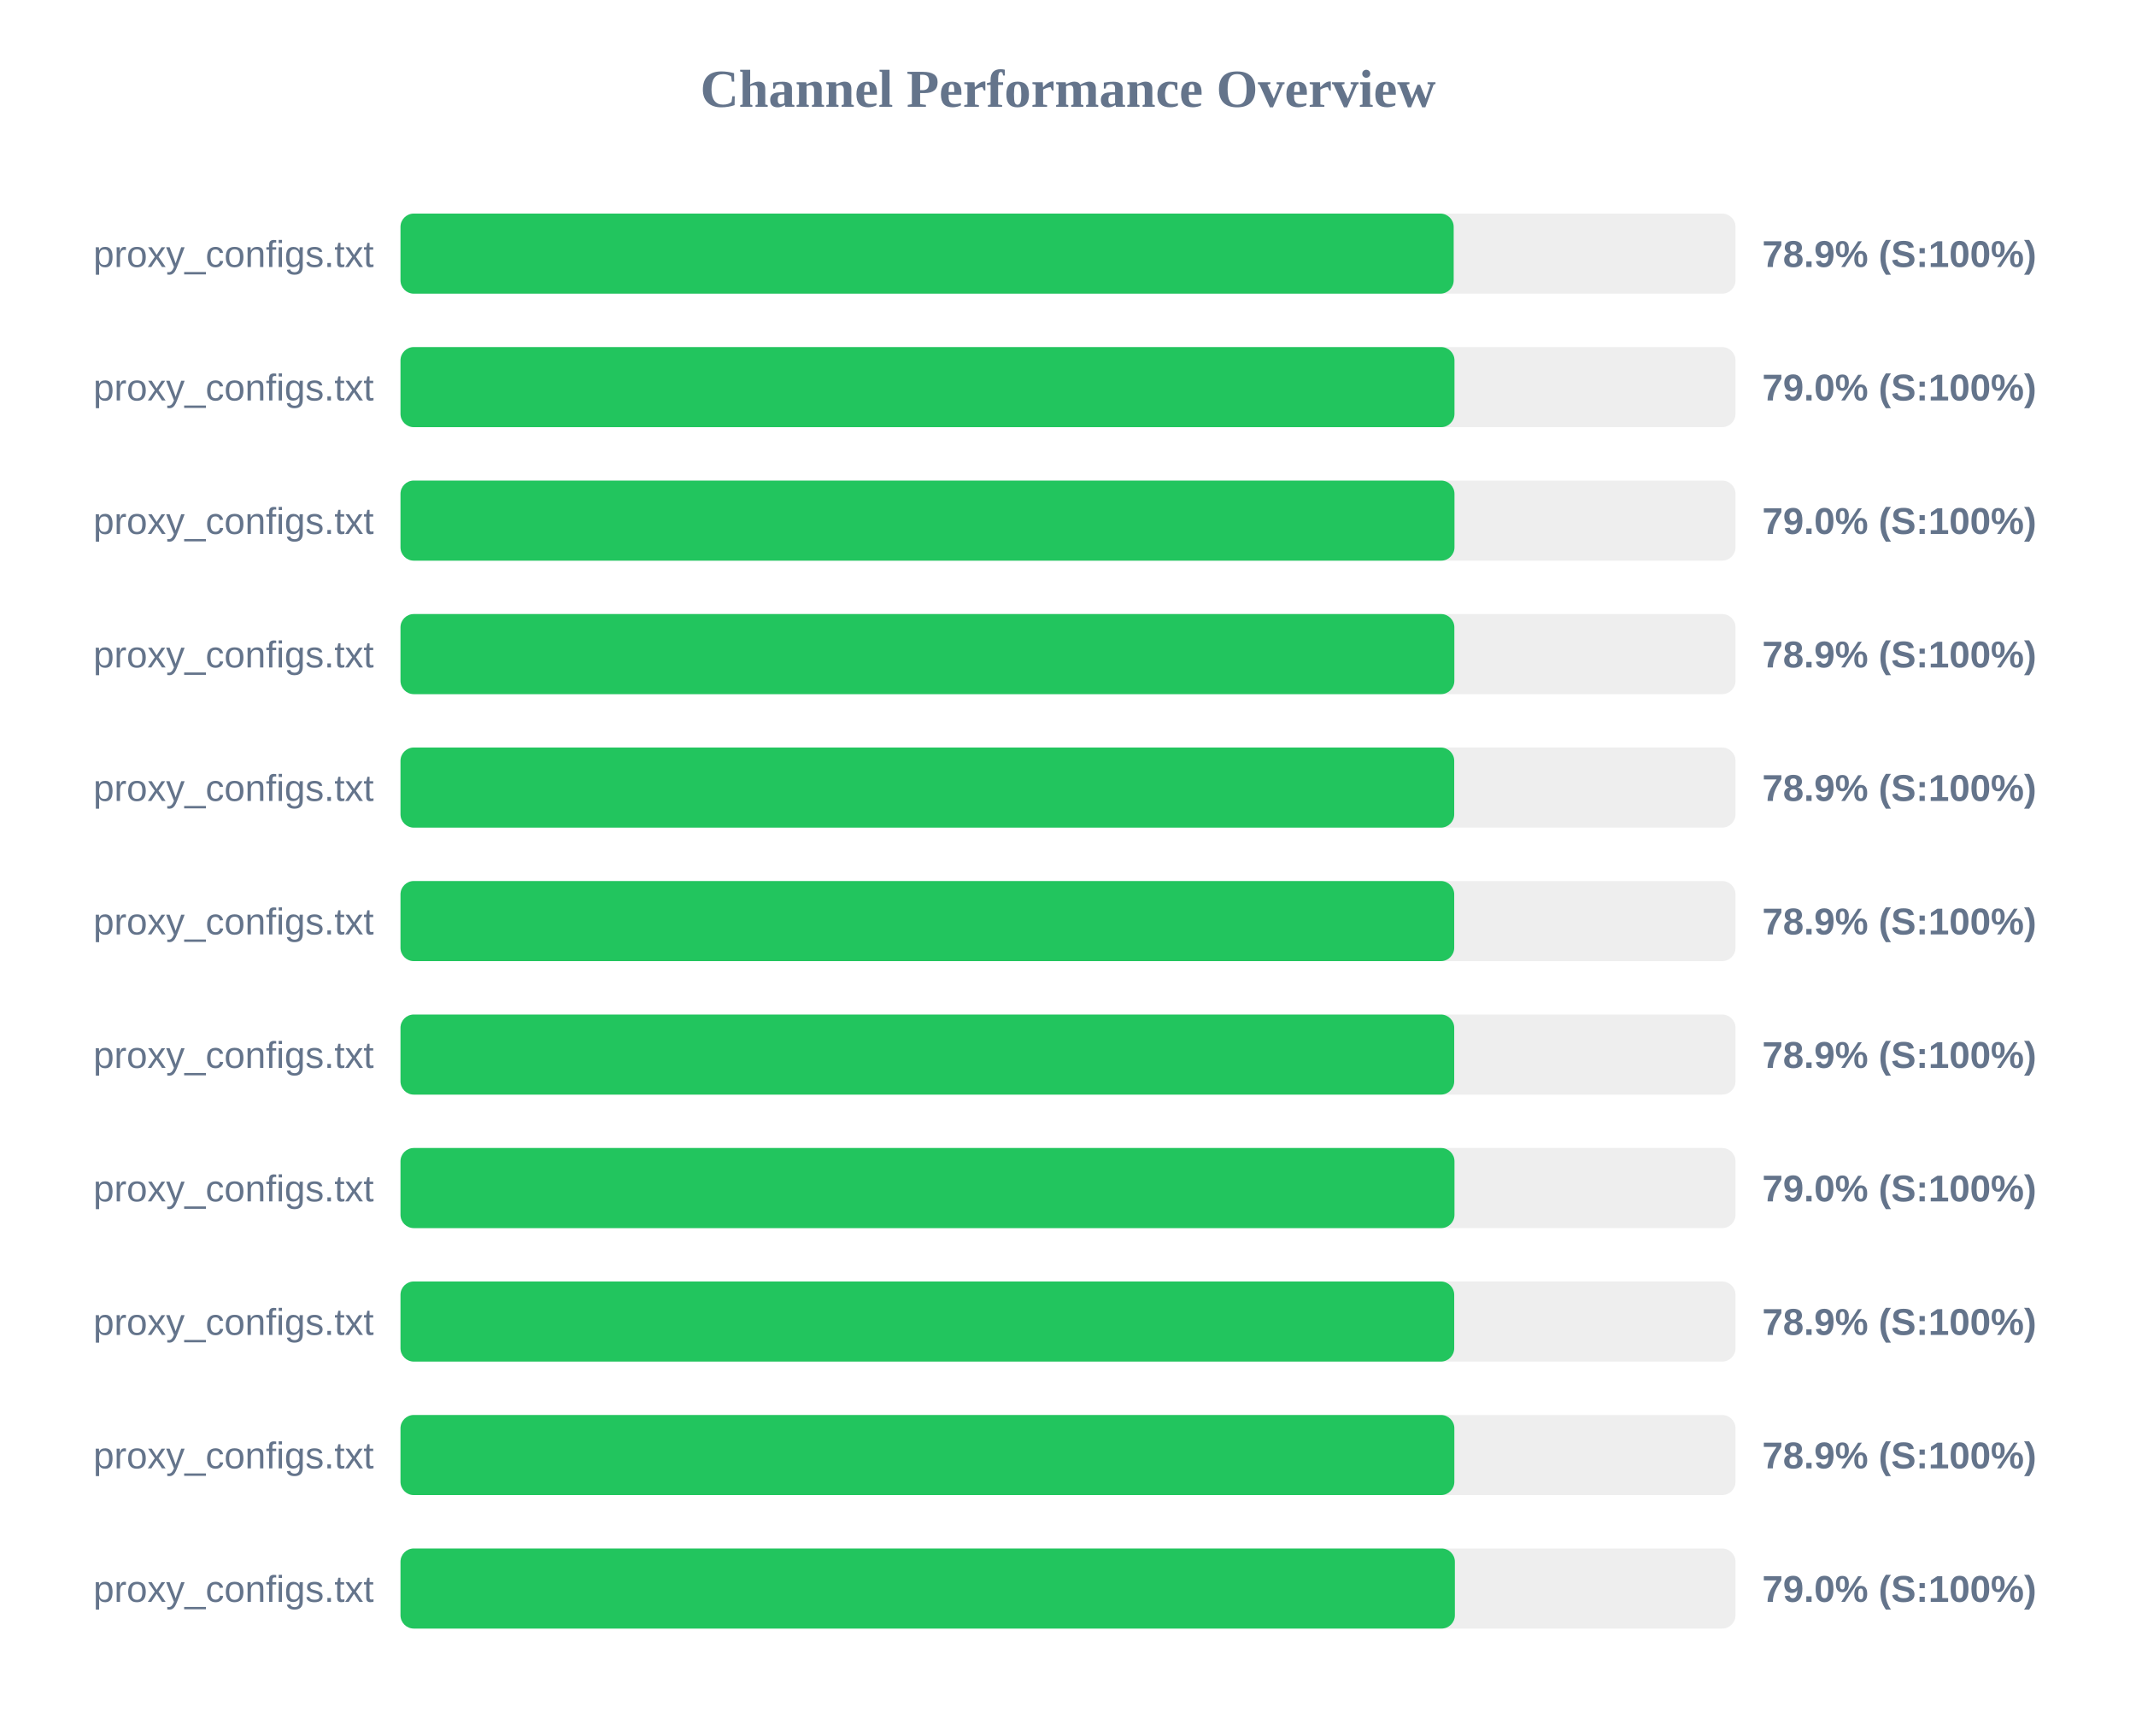
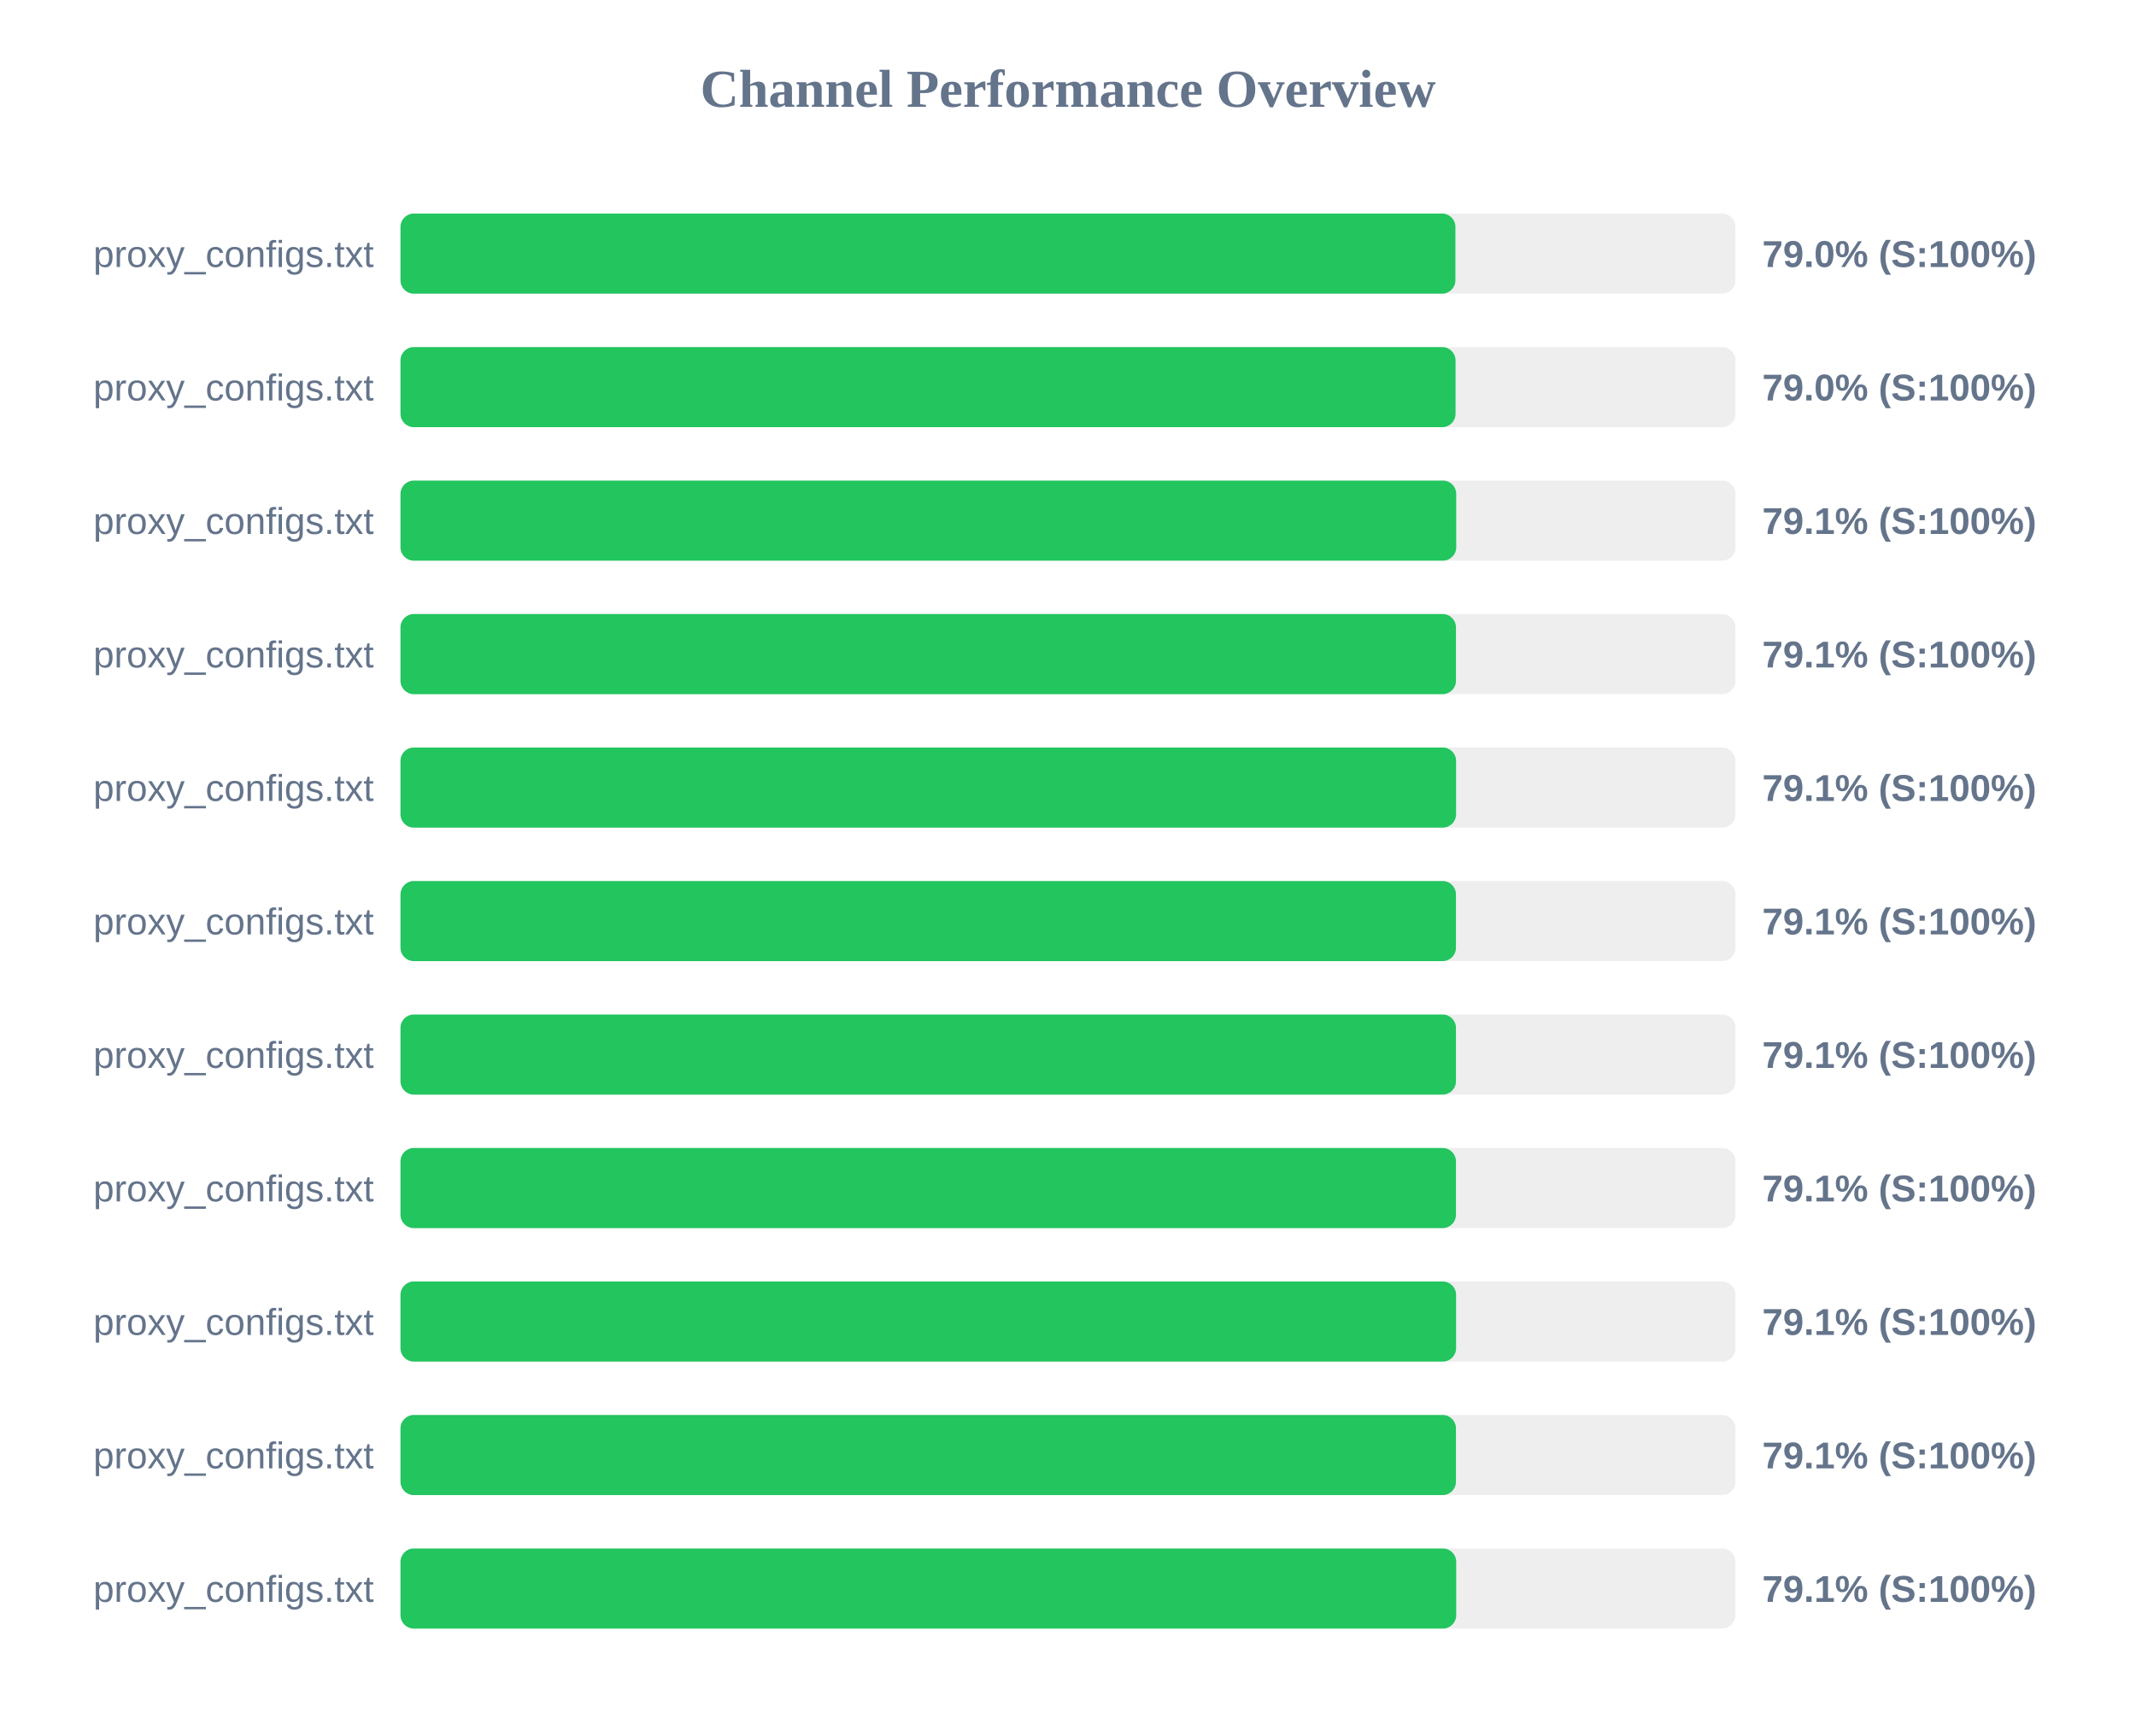
<svg xmlns="http://www.w3.org/2000/svg" width="800" height="650" version="1.1">
  <style>
        .row { font: 14px Arial; fill: #64748b; }
        .score { font: bold 14px Arial; fill: #64748b; }
    </style>
  <text x="400" y="40" text-anchor="middle" font-size="20px" font-weight="bold" fill="#64748b">Channel Performance Overview</text>
  <rect x="150" y="80" width="500" height="30" fill="#eee" rx="5" />
-   <rect x="150" y="80" width="394.45" height="30" fill="#22c55e" rx="5" />
+   <rect x="150" y="80" width="395.1" height="30" fill="#22c55e" rx="5" />
  <text x="140" y="100" text-anchor="end" class="row">proxy_configs.txt</text>
-   <text x="660" y="100" text-anchor="start" class="score">78.9% (S:100%)</text>
+   <text x="660" y="100" text-anchor="start" class="score">79.0% (S:100%)</text>
  <rect x="150" y="130" width="500" height="30" fill="#eee" rx="5" />
-   <rect x="150" y="130" width="394.75" height="30" fill="#22c55e" rx="5" />
+   <rect x="150" y="130" width="395.15" height="30" fill="#22c55e" rx="5" />
  <text x="140" y="150" text-anchor="end" class="row">proxy_configs.txt</text>
  <text x="660" y="150" text-anchor="start" class="score">79.0% (S:100%)</text>
  <rect x="150" y="180" width="500" height="30" fill="#eee" rx="5" />
-   <rect x="150" y="180" width="394.75" height="30" fill="#22c55e" rx="5" />
+   <rect x="150" y="180" width="395.4" height="30" fill="#22c55e" rx="5" />
  <text x="140" y="200" text-anchor="end" class="row">proxy_configs.txt</text>
-   <text x="660" y="200" text-anchor="start" class="score">79.0% (S:100%)</text>
+   <text x="660" y="200" text-anchor="start" class="score">79.1% (S:100%)</text>
  <rect x="150" y="230" width="500" height="30" fill="#eee" rx="5" />
-   <rect x="150" y="230" width="394.7" height="30" fill="#22c55e" rx="5" />
+   <rect x="150" y="230" width="395.3" height="30" fill="#22c55e" rx="5" />
  <text x="140" y="250" text-anchor="end" class="row">proxy_configs.txt</text>
-   <text x="660" y="250" text-anchor="start" class="score">78.9% (S:100%)</text>
+   <text x="660" y="250" text-anchor="start" class="score">79.1% (S:100%)</text>
  <rect x="150" y="280" width="500" height="30" fill="#eee" rx="5" />
-   <rect x="150" y="280" width="394.65" height="30" fill="#22c55e" rx="5" />
+   <rect x="150" y="280" width="395.35" height="30" fill="#22c55e" rx="5" />
  <text x="140" y="300" text-anchor="end" class="row">proxy_configs.txt</text>
-   <text x="660" y="300" text-anchor="start" class="score">78.9% (S:100%)</text>
+   <text x="660" y="300" text-anchor="start" class="score">79.1% (S:100%)</text>
  <rect x="150" y="330" width="500" height="30" fill="#eee" rx="5" />
-   <rect x="150" y="330" width="394.65" height="30" fill="#22c55e" rx="5" />
+   <rect x="150" y="330" width="395.3" height="30" fill="#22c55e" rx="5" />
  <text x="140" y="350" text-anchor="end" class="row">proxy_configs.txt</text>
-   <text x="660" y="350" text-anchor="start" class="score">78.9% (S:100%)</text>
+   <text x="660" y="350" text-anchor="start" class="score">79.1% (S:100%)</text>
  <rect x="150" y="380" width="500" height="30" fill="#eee" rx="5" />
-   <rect x="150" y="380" width="394.65" height="30" fill="#22c55e" rx="5" />
+   <rect x="150" y="380" width="395.3" height="30" fill="#22c55e" rx="5" />
  <text x="140" y="400" text-anchor="end" class="row">proxy_configs.txt</text>
-   <text x="660" y="400" text-anchor="start" class="score">78.9% (S:100%)</text>
+   <text x="660" y="400" text-anchor="start" class="score">79.1% (S:100%)</text>
  <rect x="150" y="430" width="500" height="30" fill="#eee" rx="5" />
-   <rect x="150" y="430" width="394.75" height="30" fill="#22c55e" rx="5" />
+   <rect x="150" y="430" width="395.3" height="30" fill="#22c55e" rx="5" />
  <text x="140" y="450" text-anchor="end" class="row">proxy_configs.txt</text>
-   <text x="660" y="450" text-anchor="start" class="score">79.0% (S:100%)</text>
+   <text x="660" y="450" text-anchor="start" class="score">79.1% (S:100%)</text>
  <rect x="150" y="480" width="500" height="30" fill="#eee" rx="5" />
-   <rect x="150" y="480" width="394.65" height="30" fill="#22c55e" rx="5" />
+   <rect x="150" y="480" width="395.35" height="30" fill="#22c55e" rx="5" />
  <text x="140" y="500" text-anchor="end" class="row">proxy_configs.txt</text>
-   <text x="660" y="500" text-anchor="start" class="score">78.9% (S:100%)</text>
+   <text x="660" y="500" text-anchor="start" class="score">79.1% (S:100%)</text>
  <rect x="150" y="530" width="500" height="30" fill="#eee" rx="5" />
-   <rect x="150" y="530" width="394.7" height="30" fill="#22c55e" rx="5" />
+   <rect x="150" y="530" width="395.3" height="30" fill="#22c55e" rx="5" />
  <text x="140" y="550" text-anchor="end" class="row">proxy_configs.txt</text>
-   <text x="660" y="550" text-anchor="start" class="score">78.9% (S:100%)</text>
+   <text x="660" y="550" text-anchor="start" class="score">79.1% (S:100%)</text>
  <rect x="150" y="580" width="500" height="30" fill="#eee" rx="5" />
-   <rect x="150" y="580" width="394.9" height="30" fill="#22c55e" rx="5" />
+   <rect x="150" y="580" width="395.4" height="30" fill="#22c55e" rx="5" />
  <text x="140" y="600" text-anchor="end" class="row">proxy_configs.txt</text>
-   <text x="660" y="600" text-anchor="start" class="score">79.0% (S:100%)</text>
+   <text x="660" y="600" text-anchor="start" class="score">79.1% (S:100%)</text>
</svg>
